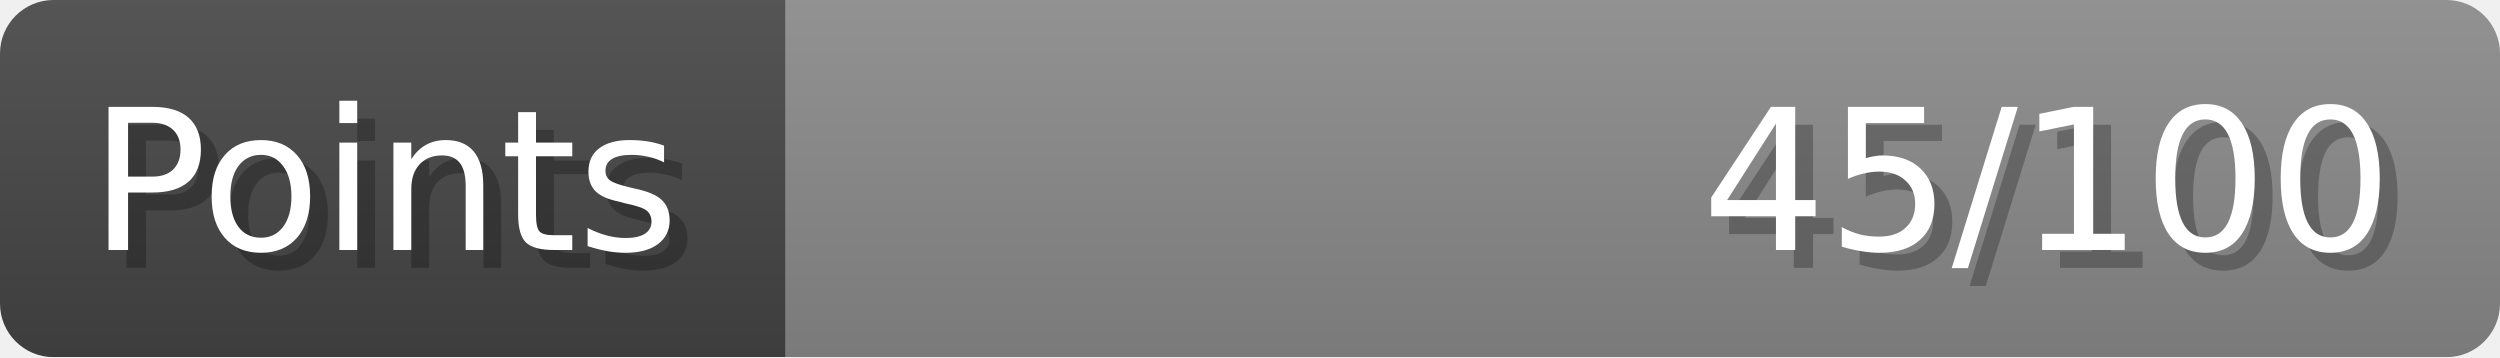
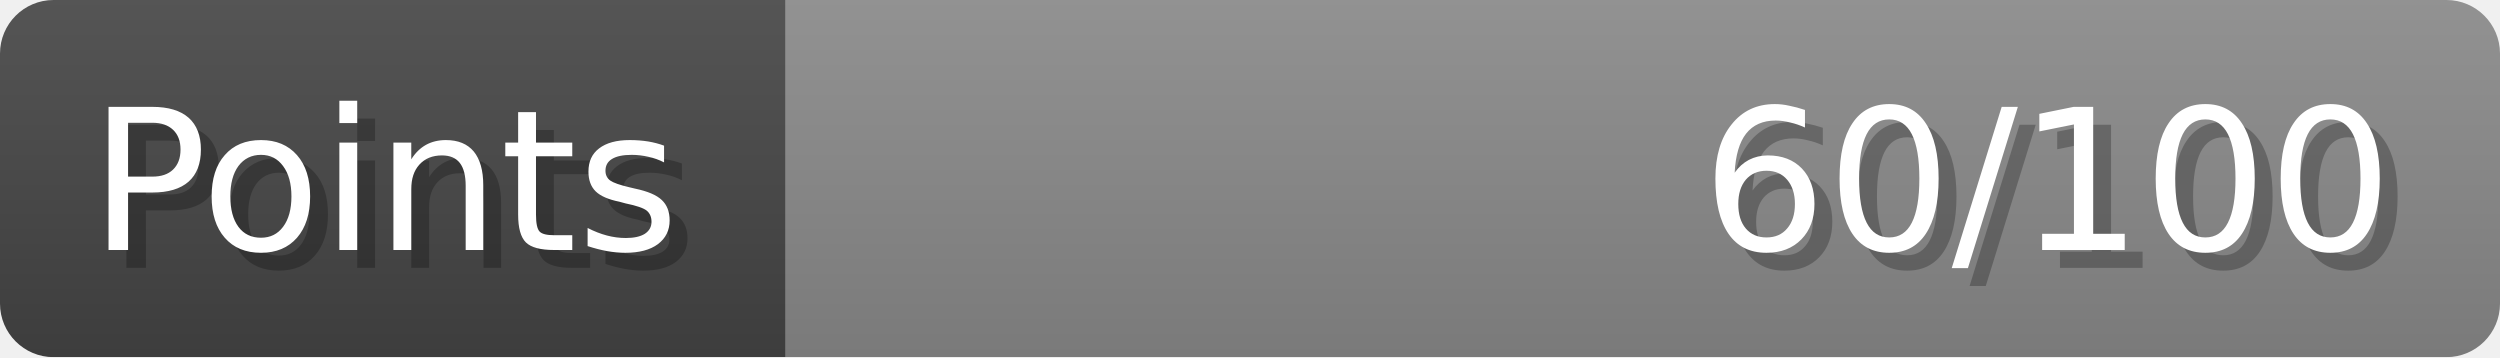
- <svg xmlns="http://www.w3.org/2000/svg" width="140px" height="20px" role="img" aria-label="Points: 45/100">
+ <svg xmlns="http://www.w3.org/2000/svg" width="140px" height="20px" role="img" aria-label="Points: 60/100">
  <linearGradient id="a" x2="0" y2="100%">
    <stop offset="0" stop-opacity=".1" stop-color="#EEE" />
    <stop offset="1" stop-opacity=".1" />
  </linearGradient>
  <mask id="m">
    <rect width="100%" height="100%" rx="3" fill="#FFF" />
  </mask>
  <g mask="url(#m)">
    <rect x="0" y="0" width="44" height="20" fill="#444" />
    <svg x="44" y="0" width="96" height="20">
      <rect width="100%" height="100%" fill="#888888" />
      <rect width="0%" height="100%" fill="#33CC11" transform="">
-         <animate attributeName="width" begin="0.5s" dur="600ms" from="0%" to="45%" repeatCount="1" fill="freeze" calcMode="spline" keyTimes="0; 1" keySplines="0.3, 0.61, 0.355, 1" />
+         <animate attributeName="width" begin="0.5s" dur="600ms" from="0%" to="60%" repeatCount="1" fill="freeze" calcMode="spline" keyTimes="0; 1" keySplines="0.3, 0.61, 0.355, 1" />
      </rect>
    </svg>
    <rect width="140" height="20" fill="url(#a)" />
  </g>
  <g aria-hidden="true" font-size="11" font-family="Verdana, DejaVu Sans, sans-serif" fill="#FFFFFF">
    <text x="6" y="15" fill="#000" opacity="0.25">Points</text>
    <text x="5" y="14">Points</text>
-     <text x="135" y="15" fill="#000" opacity="0.25" text-anchor="end">45/100</text>
-     <text x="134" y="14" text-anchor="end">45/100</text>
+     <text x="135" y="15" fill="#000" opacity="0.25" text-anchor="end">60/100</text>
+     <text x="134" y="14" text-anchor="end">60/100</text>
  </g>
</svg>
